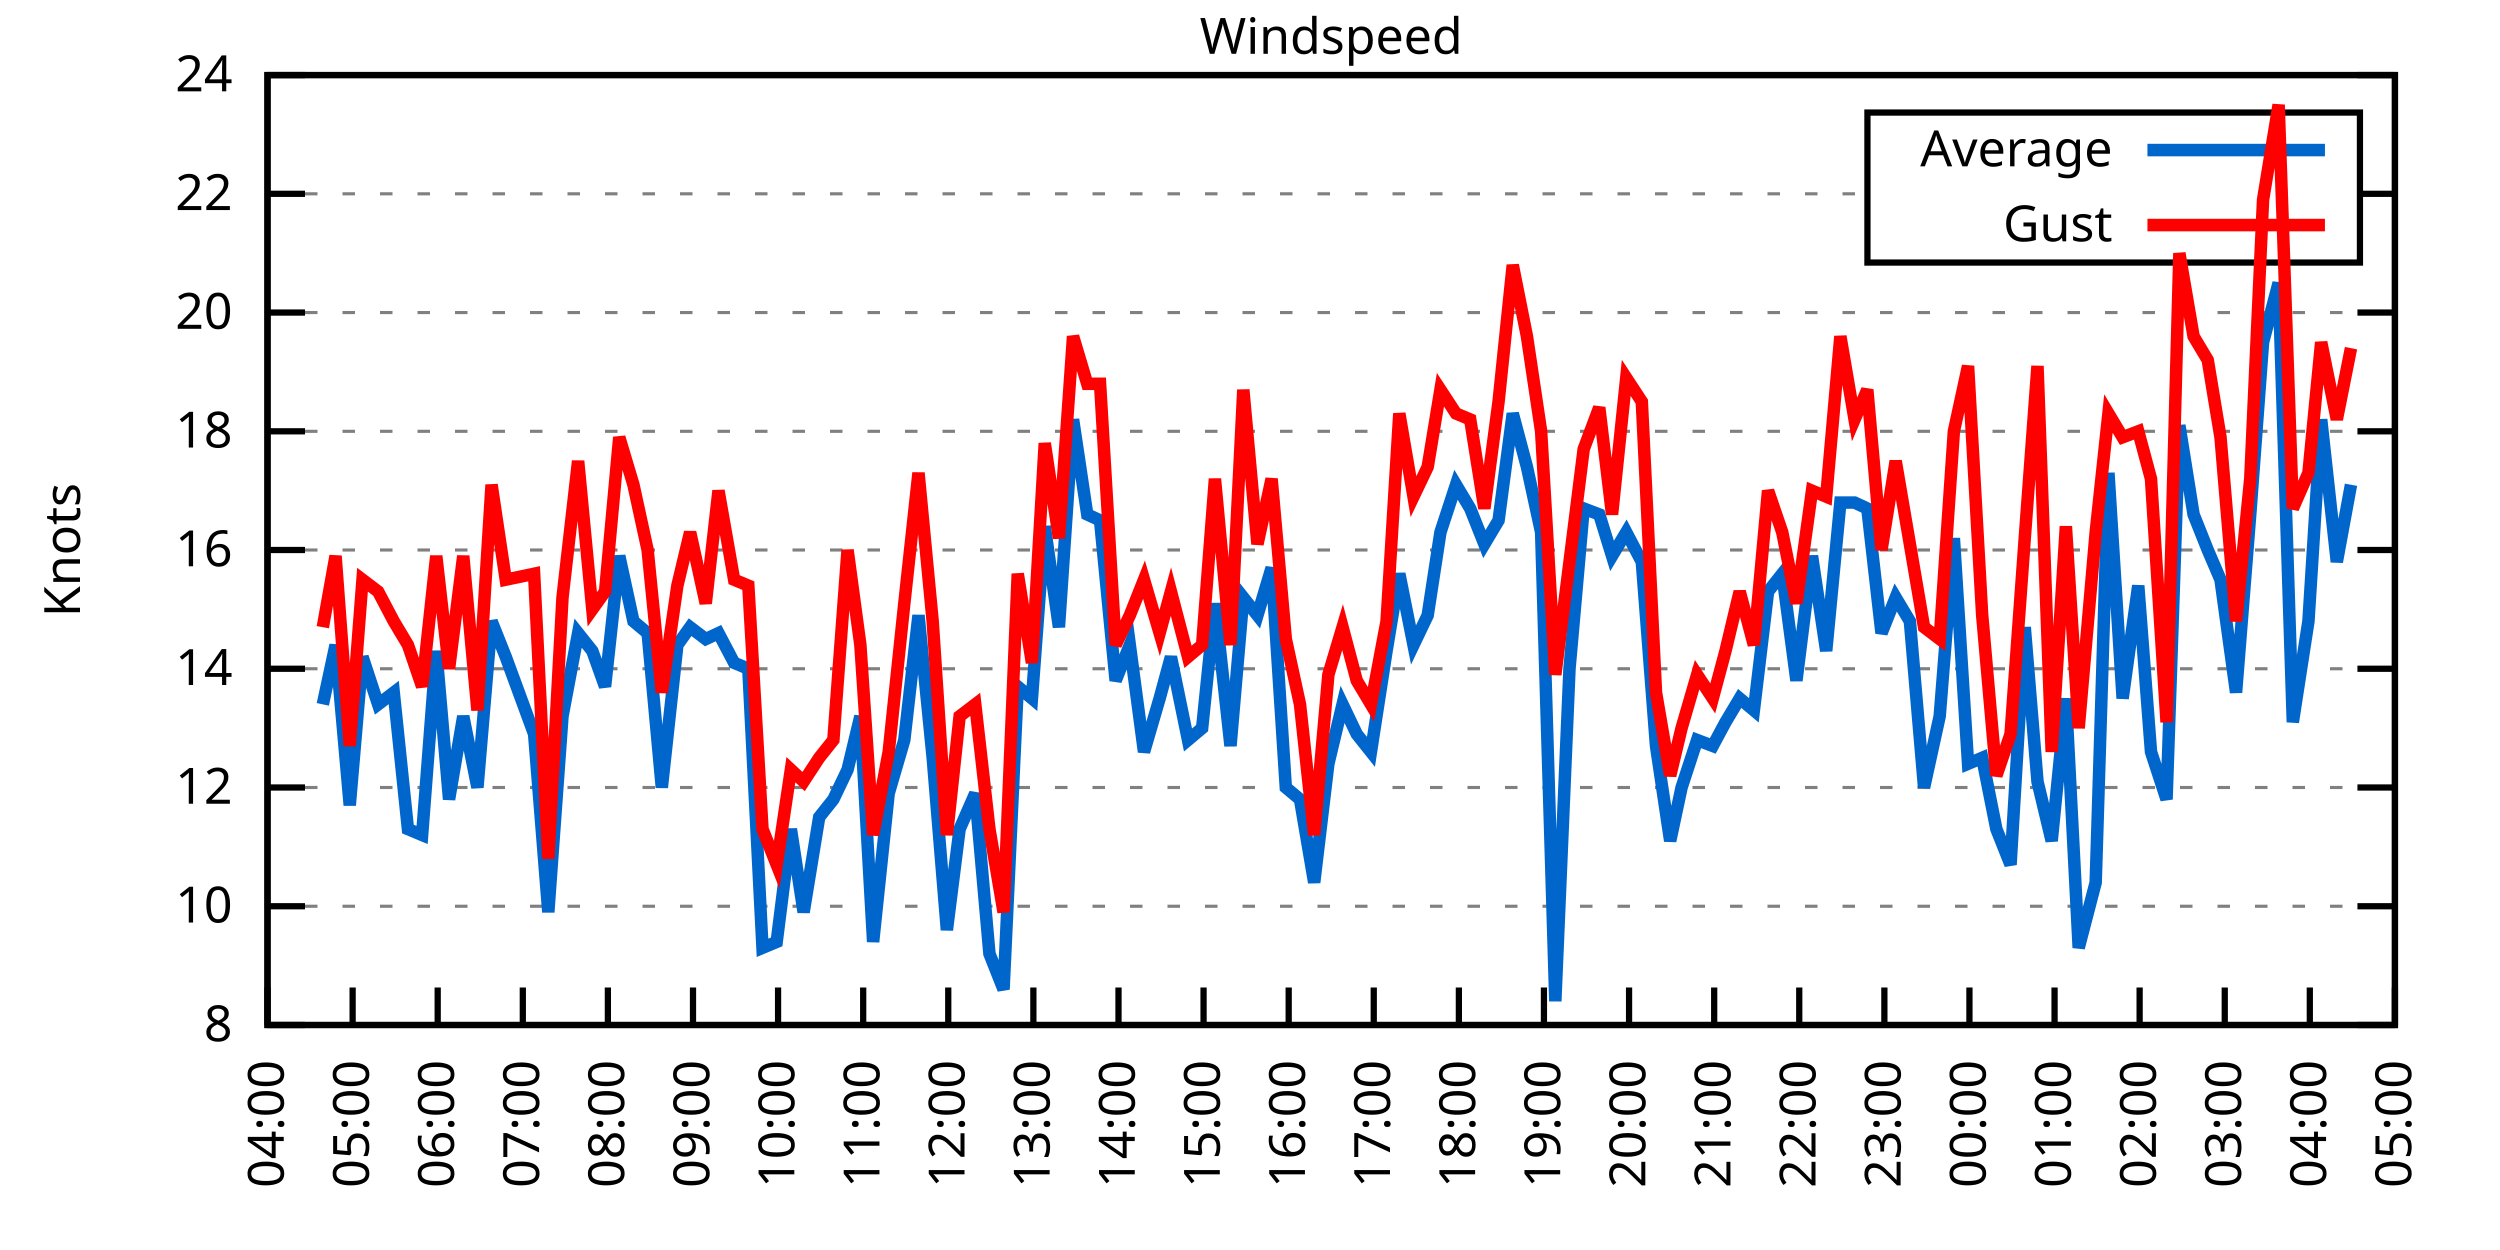
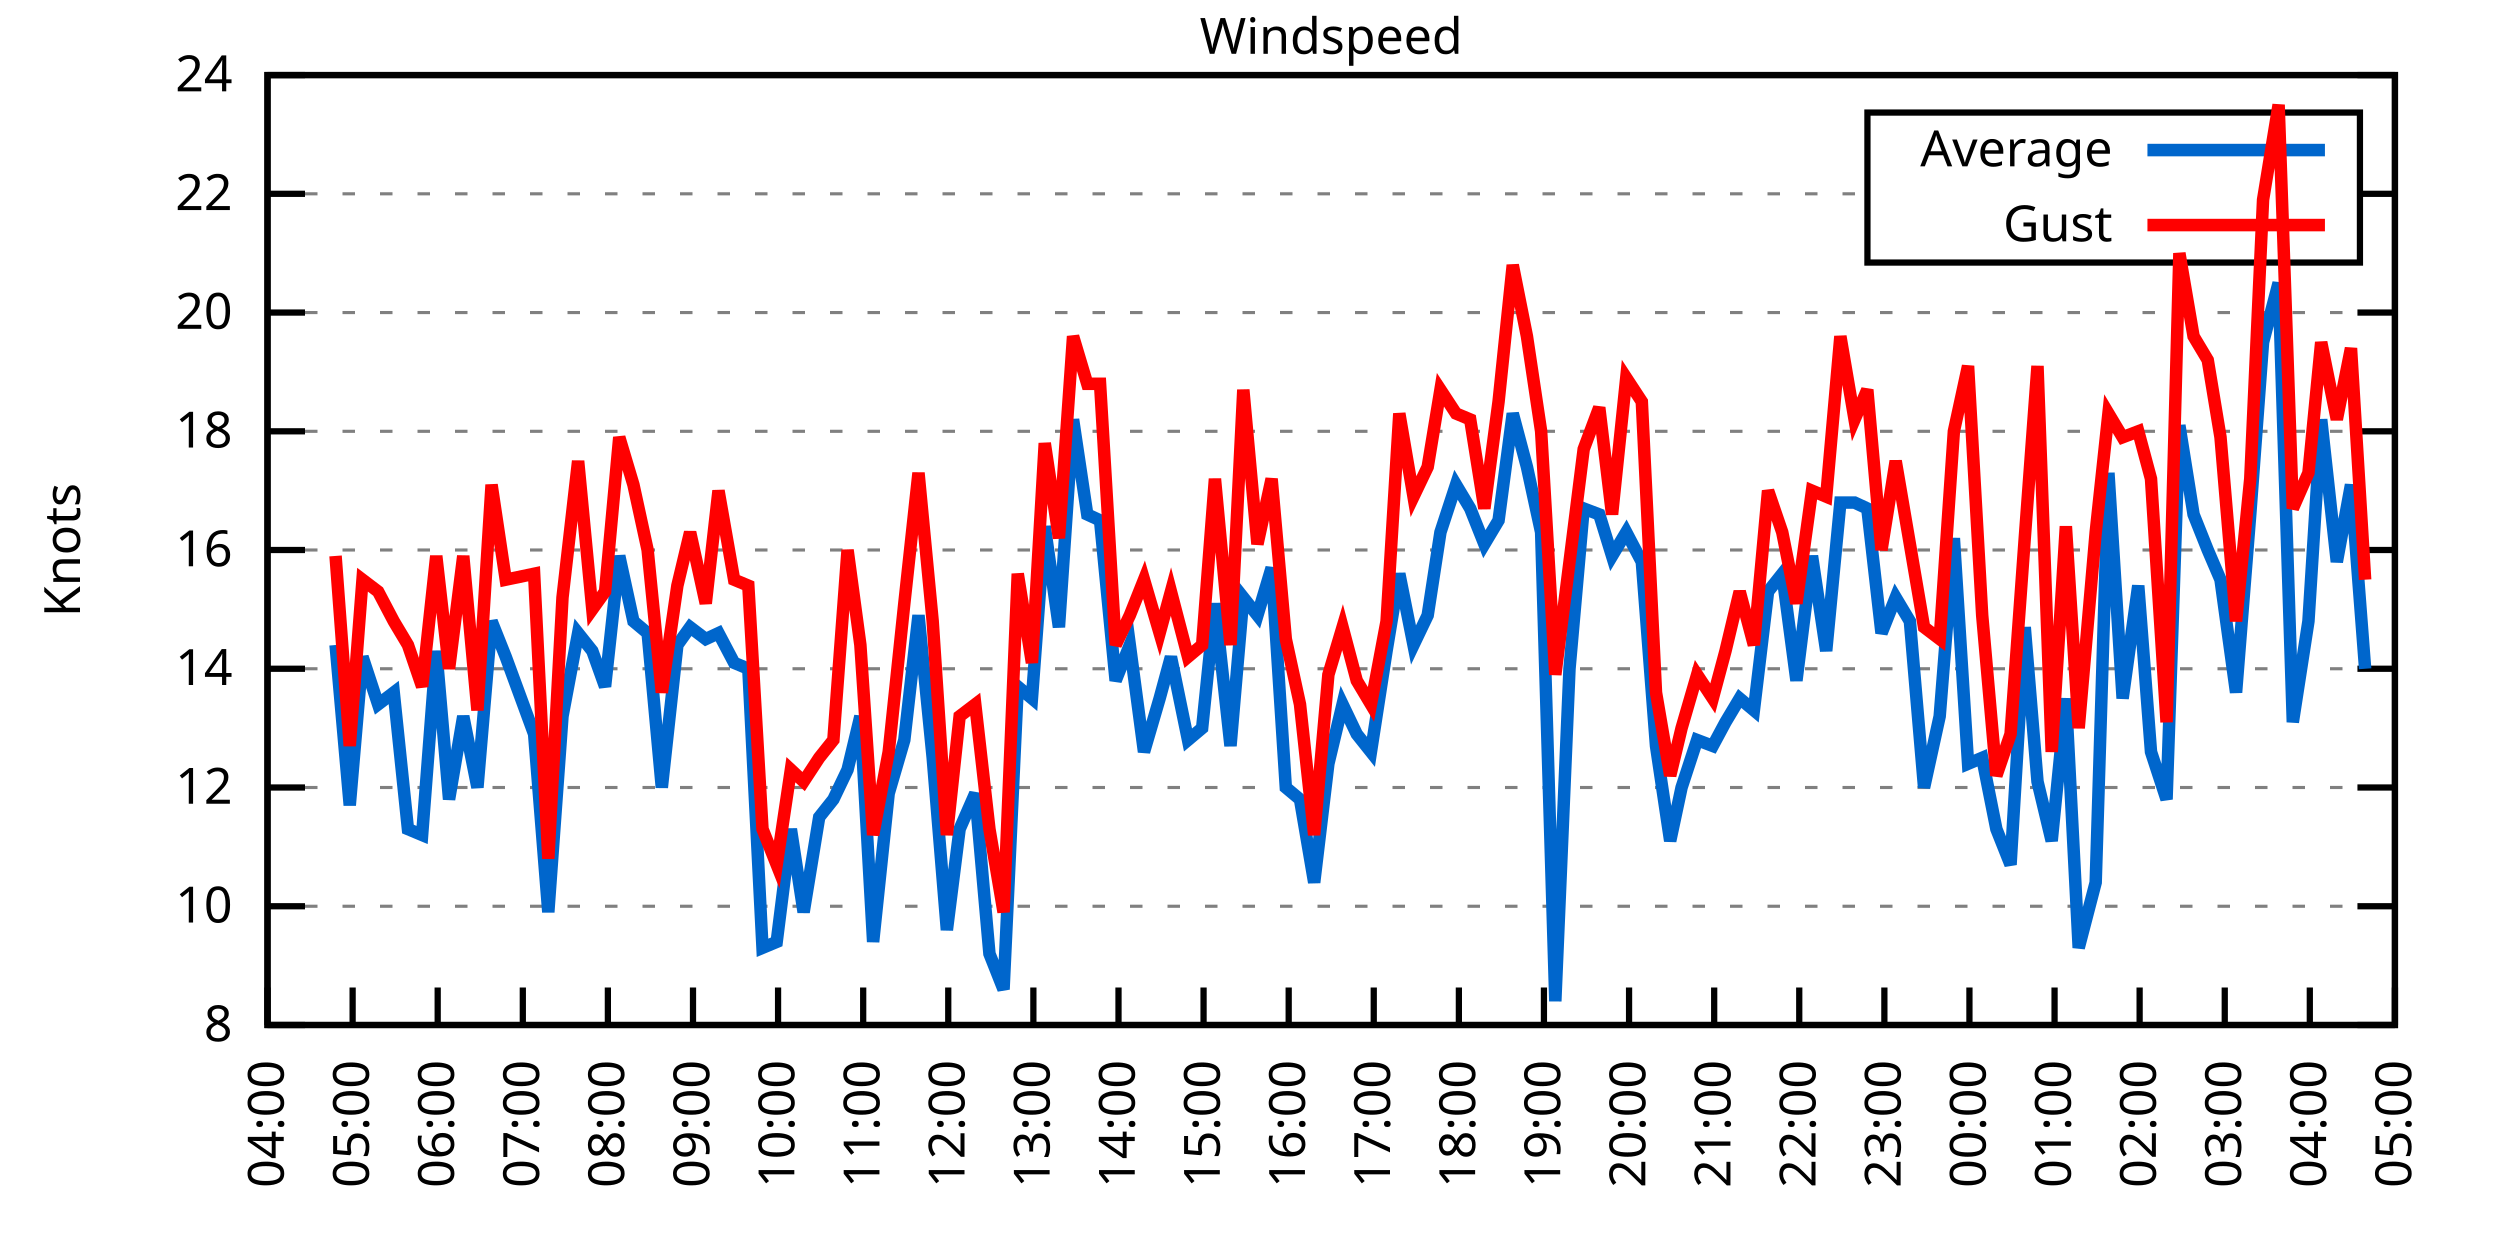
<svg xmlns="http://www.w3.org/2000/svg" xmlns:xlink="http://www.w3.org/1999/xlink" width="400" height="200" viewBox="0 0 400 200">
  <g id="gnuplot_canvas">
    <rect x="0" y="0" width="400" height="200" fill="none" />
    <defs>
      <circle id="gpDot" r="0.5" stroke-width="0.5" stroke="currentColor" />
      <path id="gpPt0" stroke-width="0.333" stroke="currentColor" d="M-1,0 h2 M0,-1 v2" />
      <path id="gpPt1" stroke-width="0.333" stroke="currentColor" d="M-1,-1 L1,1 M1,-1 L-1,1" />
      <path id="gpPt2" stroke-width="0.333" stroke="currentColor" d="M-1,0 L1,0 M0,-1 L0,1 M-1,-1 L1,1 M-1,1 L1,-1" />
      <rect id="gpPt3" stroke-width="0.333" stroke="currentColor" x="-1" y="-1" width="2" height="2" />
      <rect id="gpPt4" stroke-width="0.333" stroke="currentColor" fill="currentColor" x="-1" y="-1" width="2" height="2" />
      <circle id="gpPt5" stroke-width="0.333" stroke="currentColor" cx="0" cy="0" r="1" />
      <use xlink:href="#gpPt5" id="gpPt6" fill="currentColor" stroke="none" />
      <path id="gpPt7" stroke-width="0.333" stroke="currentColor" d="M0,-1.33 L-1.33,0.67 L1.33,0.67 z" />
      <use xlink:href="#gpPt7" id="gpPt8" fill="currentColor" stroke="none" />
      <use xlink:href="#gpPt7" id="gpPt9" stroke="currentColor" transform="rotate(180)" />
      <use xlink:href="#gpPt9" id="gpPt10" fill="currentColor" stroke="none" />
      <use xlink:href="#gpPt3" id="gpPt11" stroke="currentColor" transform="rotate(45)" />
      <use xlink:href="#gpPt11" id="gpPt12" fill="currentColor" stroke="none" />
      <path id="gpPt13" stroke-width="0.333" stroke="currentColor" d="M0,1.330 L1.265,0.411 L0.782,-1.067 L-0.782,-1.076 L-1.265,0.411 z" />
      <use xlink:href="#gpPt13" id="gpPt14" fill="currentColor" stroke="none" />
      <filter id="textbox" filterUnits="objectBoundingBox" x="0" y="0" height="1" width="1">
        <feFlood flood-color="white" flood-opacity="1" result="bgnd" />
        <feComposite in="SourceGraphic" in2="bgnd" operator="atop" />
      </filter>
      <filter id="greybox" filterUnits="objectBoundingBox" x="0" y="0" height="1" width="1">
        <feFlood flood-color="lightgrey" flood-opacity="1" result="grey" />
        <feComposite in="SourceGraphic" in2="grey" operator="atop" />
      </filter>
    </defs>
    <g fill="none" color="white" stroke="currentColor" stroke-width="1.00" stroke-linecap="butt" stroke-linejoin="miter">
</g>
    <g fill="none" color="black" stroke="currentColor" stroke-width="1.00" stroke-linecap="butt" stroke-linejoin="miter">
      <g stroke="none" shape-rendering="crispEdges">
        <polygon fill="rgb(255, 255, 255)" points="42.80,164.00 383.18,164.00 383.18,12.02 42.80,12.02 " />
      </g>
    </g>
    <g fill="none" color="black" stroke="currentColor" stroke-width="1.00" stroke-linecap="butt" stroke-linejoin="miter">
</g>
    <g fill="none" color="black" stroke="black" stroke-width="0.50" stroke-linecap="butt" stroke-linejoin="miter">
</g>
    <g fill="none" color="gray" stroke="currentColor" stroke-width="0.50" stroke-linecap="butt" stroke-linejoin="miter">
      <path stroke="gray" stroke-dasharray="2,4" class="gridline" d="M42.80,164.00 L383.19,164.00  " />
    </g>
    <g fill="none" color="gray" stroke="gray" stroke-width="1.00" stroke-linecap="butt" stroke-linejoin="miter">
</g>
    <g fill="none" color="black" stroke="currentColor" stroke-width="1.00" stroke-linecap="butt" stroke-linejoin="miter">
      <path stroke="black" d="M42.80,164.00 L48.80,164.00 M383.19,164.00 L377.19,164.00  " />
      <g transform="translate(37.20,166.60)" stroke="none" fill="black" font-family="Sans" font-size="8.00" text-anchor="end">
        <text>
          <tspan font-family="Sans"> 8</tspan>
        </text>
      </g>
    </g>
    <g fill="none" color="black" stroke="currentColor" stroke-width="1.00" stroke-linecap="butt" stroke-linejoin="miter">
</g>
    <g fill="none" color="black" stroke="black" stroke-width="0.50" stroke-linecap="butt" stroke-linejoin="miter">
</g>
    <g fill="none" color="gray" stroke="currentColor" stroke-width="0.50" stroke-linecap="butt" stroke-linejoin="miter">
      <path stroke="gray" stroke-dasharray="2,4" class="gridline" d="M42.80,145.00 L383.19,145.00  " />
    </g>
    <g fill="none" color="gray" stroke="gray" stroke-width="1.00" stroke-linecap="butt" stroke-linejoin="miter">
</g>
    <g fill="none" color="black" stroke="currentColor" stroke-width="1.00" stroke-linecap="butt" stroke-linejoin="miter">
      <path stroke="black" d="M42.80,145.00 L48.80,145.00 M383.19,145.00 L377.19,145.00  " />
      <g transform="translate(37.20,147.60)" stroke="none" fill="black" font-family="Sans" font-size="8.00" text-anchor="end">
        <text>
          <tspan font-family="Sans"> 10</tspan>
        </text>
      </g>
    </g>
    <g fill="none" color="black" stroke="currentColor" stroke-width="1.00" stroke-linecap="butt" stroke-linejoin="miter">
</g>
    <g fill="none" color="black" stroke="black" stroke-width="0.50" stroke-linecap="butt" stroke-linejoin="miter">
</g>
    <g fill="none" color="gray" stroke="currentColor" stroke-width="0.50" stroke-linecap="butt" stroke-linejoin="miter">
      <path stroke="gray" stroke-dasharray="2,4" class="gridline" d="M42.80,126.00 L383.19,126.00  " />
    </g>
    <g fill="none" color="gray" stroke="gray" stroke-width="1.00" stroke-linecap="butt" stroke-linejoin="miter">
</g>
    <g fill="none" color="black" stroke="currentColor" stroke-width="1.00" stroke-linecap="butt" stroke-linejoin="miter">
      <path stroke="black" d="M42.80,126.00 L48.80,126.00 M383.19,126.00 L377.19,126.00  " />
      <g transform="translate(37.20,128.60)" stroke="none" fill="black" font-family="Sans" font-size="8.00" text-anchor="end">
        <text>
          <tspan font-family="Sans"> 12</tspan>
        </text>
      </g>
    </g>
    <g fill="none" color="black" stroke="currentColor" stroke-width="1.00" stroke-linecap="butt" stroke-linejoin="miter">
</g>
    <g fill="none" color="black" stroke="black" stroke-width="0.50" stroke-linecap="butt" stroke-linejoin="miter">
</g>
    <g fill="none" color="gray" stroke="currentColor" stroke-width="0.50" stroke-linecap="butt" stroke-linejoin="miter">
      <path stroke="gray" stroke-dasharray="2,4" class="gridline" d="M42.80,107.00 L383.19,107.00  " />
    </g>
    <g fill="none" color="gray" stroke="gray" stroke-width="1.00" stroke-linecap="butt" stroke-linejoin="miter">
</g>
    <g fill="none" color="black" stroke="currentColor" stroke-width="1.00" stroke-linecap="butt" stroke-linejoin="miter">
      <path stroke="black" d="M42.80,107.00 L48.80,107.00 M383.19,107.00 L377.19,107.00  " />
      <g transform="translate(37.20,109.60)" stroke="none" fill="black" font-family="Sans" font-size="8.00" text-anchor="end">
        <text>
          <tspan font-family="Sans"> 14</tspan>
        </text>
      </g>
    </g>
    <g fill="none" color="black" stroke="currentColor" stroke-width="1.00" stroke-linecap="butt" stroke-linejoin="miter">
</g>
    <g fill="none" color="black" stroke="black" stroke-width="0.50" stroke-linecap="butt" stroke-linejoin="miter">
</g>
    <g fill="none" color="gray" stroke="currentColor" stroke-width="0.50" stroke-linecap="butt" stroke-linejoin="miter">
      <path stroke="gray" stroke-dasharray="2,4" class="gridline" d="M42.80,88.00 L383.19,88.00  " />
    </g>
    <g fill="none" color="gray" stroke="gray" stroke-width="1.00" stroke-linecap="butt" stroke-linejoin="miter">
</g>
    <g fill="none" color="black" stroke="currentColor" stroke-width="1.00" stroke-linecap="butt" stroke-linejoin="miter">
      <path stroke="black" d="M42.80,88.00 L48.80,88.00 M383.19,88.00 L377.19,88.00  " />
      <g transform="translate(37.20,90.60)" stroke="none" fill="black" font-family="Sans" font-size="8.00" text-anchor="end">
        <text>
          <tspan font-family="Sans"> 16</tspan>
        </text>
      </g>
    </g>
    <g fill="none" color="black" stroke="currentColor" stroke-width="1.00" stroke-linecap="butt" stroke-linejoin="miter">
</g>
    <g fill="none" color="black" stroke="black" stroke-width="0.50" stroke-linecap="butt" stroke-linejoin="miter">
</g>
    <g fill="none" color="gray" stroke="currentColor" stroke-width="0.50" stroke-linecap="butt" stroke-linejoin="miter">
      <path stroke="gray" stroke-dasharray="2,4" class="gridline" d="M42.80,69.01 L383.19,69.01  " />
    </g>
    <g fill="none" color="gray" stroke="gray" stroke-width="1.00" stroke-linecap="butt" stroke-linejoin="miter">
</g>
    <g fill="none" color="black" stroke="currentColor" stroke-width="1.00" stroke-linecap="butt" stroke-linejoin="miter">
      <path stroke="black" d="M42.80,69.01 L48.80,69.01 M383.19,69.01 L377.19,69.01  " />
      <g transform="translate(37.20,71.61)" stroke="none" fill="black" font-family="Sans" font-size="8.00" text-anchor="end">
        <text>
          <tspan font-family="Sans"> 18</tspan>
        </text>
      </g>
    </g>
    <g fill="none" color="black" stroke="currentColor" stroke-width="1.00" stroke-linecap="butt" stroke-linejoin="miter">
</g>
    <g fill="none" color="black" stroke="black" stroke-width="0.50" stroke-linecap="butt" stroke-linejoin="miter">
</g>
    <g fill="none" color="gray" stroke="currentColor" stroke-width="0.50" stroke-linecap="butt" stroke-linejoin="miter">
      <path stroke="gray" stroke-dasharray="2,4" class="gridline" d="M42.80,50.01 L383.19,50.01  " />
    </g>
    <g fill="none" color="gray" stroke="gray" stroke-width="1.00" stroke-linecap="butt" stroke-linejoin="miter">
</g>
    <g fill="none" color="black" stroke="currentColor" stroke-width="1.00" stroke-linecap="butt" stroke-linejoin="miter">
      <path stroke="black" d="M42.80,50.01 L48.80,50.01 M383.19,50.01 L377.19,50.01  " />
      <g transform="translate(37.20,52.61)" stroke="none" fill="black" font-family="Sans" font-size="8.00" text-anchor="end">
        <text>
          <tspan font-family="Sans"> 20</tspan>
        </text>
      </g>
    </g>
    <g fill="none" color="black" stroke="currentColor" stroke-width="1.00" stroke-linecap="butt" stroke-linejoin="miter">
</g>
    <g fill="none" color="black" stroke="black" stroke-width="0.50" stroke-linecap="butt" stroke-linejoin="miter">
</g>
    <g fill="none" color="gray" stroke="currentColor" stroke-width="0.50" stroke-linecap="butt" stroke-linejoin="miter">
      <path stroke="gray" stroke-dasharray="2,4" class="gridline" d="M42.80,31.01 L298.79,31.01 M377.59,31.01 L383.19,31.01  " />
    </g>
    <g fill="none" color="gray" stroke="gray" stroke-width="1.00" stroke-linecap="butt" stroke-linejoin="miter">
</g>
    <g fill="none" color="black" stroke="currentColor" stroke-width="1.00" stroke-linecap="butt" stroke-linejoin="miter">
      <path stroke="black" d="M42.80,31.01 L48.80,31.01 M383.19,31.01 L377.19,31.01  " />
      <g transform="translate(37.20,33.61)" stroke="none" fill="black" font-family="Sans" font-size="8.00" text-anchor="end">
        <text>
          <tspan font-family="Sans"> 22</tspan>
        </text>
      </g>
    </g>
    <g fill="none" color="black" stroke="currentColor" stroke-width="1.00" stroke-linecap="butt" stroke-linejoin="miter">
</g>
    <g fill="none" color="black" stroke="black" stroke-width="0.50" stroke-linecap="butt" stroke-linejoin="miter">
</g>
    <g fill="none" color="gray" stroke="currentColor" stroke-width="0.50" stroke-linecap="butt" stroke-linejoin="miter">
      <path stroke="gray" stroke-dasharray="2,4" class="gridline" d="M42.80,12.01 L383.19,12.01  " />
    </g>
    <g fill="none" color="gray" stroke="gray" stroke-width="1.00" stroke-linecap="butt" stroke-linejoin="miter">
</g>
    <g fill="none" color="black" stroke="currentColor" stroke-width="1.00" stroke-linecap="butt" stroke-linejoin="miter">
      <path stroke="black" d="M42.80,12.01 L48.80,12.01 M383.19,12.01 L377.19,12.01  " />
      <g transform="translate(37.20,14.61)" stroke="none" fill="black" font-family="Sans" font-size="8.00" text-anchor="end">
        <text>
          <tspan font-family="Sans"> 24</tspan>
        </text>
      </g>
    </g>
    <g fill="none" color="black" stroke="currentColor" stroke-width="1.00" stroke-linecap="butt" stroke-linejoin="miter">
      <path stroke="black" d="M42.80,164.00 L42.80,158.00  " />
      <g transform="translate(45.40,169.60) rotate(270.00)" stroke="none" fill="black" font-family="Sans" font-size="8.00" text-anchor="end">
        <text>
          <tspan font-family="Sans">04:00</tspan>
        </text>
      </g>
    </g>
    <g fill="none" color="black" stroke="currentColor" stroke-width="1.00" stroke-linecap="butt" stroke-linejoin="miter">
      <path stroke="black" d="M56.42,164.00 L56.42,158.00  " />
      <g transform="translate(59.02,169.60) rotate(270.00)" stroke="none" fill="black" font-family="Sans" font-size="8.00" text-anchor="end">
        <text>
          <tspan font-family="Sans">05:00</tspan>
        </text>
      </g>
    </g>
    <g fill="none" color="black" stroke="currentColor" stroke-width="1.00" stroke-linecap="butt" stroke-linejoin="miter">
      <path stroke="black" d="M70.03,164.00 L70.03,158.00  " />
      <g transform="translate(72.63,169.60) rotate(270.00)" stroke="none" fill="black" font-family="Sans" font-size="8.00" text-anchor="end">
        <text>
          <tspan font-family="Sans">06:00</tspan>
        </text>
      </g>
    </g>
    <g fill="none" color="black" stroke="currentColor" stroke-width="1.00" stroke-linecap="butt" stroke-linejoin="miter">
      <path stroke="black" d="M83.65,164.00 L83.65,158.00  " />
      <g transform="translate(86.25,169.60) rotate(270.00)" stroke="none" fill="black" font-family="Sans" font-size="8.00" text-anchor="end">
        <text>
          <tspan font-family="Sans">07:00</tspan>
        </text>
      </g>
    </g>
    <g fill="none" color="black" stroke="currentColor" stroke-width="1.00" stroke-linecap="butt" stroke-linejoin="miter">
      <path stroke="black" d="M97.26,164.00 L97.26,158.00  " />
      <g transform="translate(99.86,169.60) rotate(270.00)" stroke="none" fill="black" font-family="Sans" font-size="8.00" text-anchor="end">
        <text>
          <tspan font-family="Sans">08:00</tspan>
        </text>
      </g>
    </g>
    <g fill="none" color="black" stroke="currentColor" stroke-width="1.00" stroke-linecap="butt" stroke-linejoin="miter">
      <path stroke="black" d="M110.88,164.00 L110.88,158.00  " />
      <g transform="translate(113.48,169.60) rotate(270.00)" stroke="none" fill="black" font-family="Sans" font-size="8.00" text-anchor="end">
        <text>
          <tspan font-family="Sans">09:00</tspan>
        </text>
      </g>
    </g>
    <g fill="none" color="black" stroke="currentColor" stroke-width="1.00" stroke-linecap="butt" stroke-linejoin="miter">
      <path stroke="black" d="M124.49,164.00 L124.49,158.00  " />
      <g transform="translate(127.09,169.60) rotate(270.00)" stroke="none" fill="black" font-family="Sans" font-size="8.00" text-anchor="end">
        <text>
          <tspan font-family="Sans">10:00</tspan>
        </text>
      </g>
    </g>
    <g fill="none" color="black" stroke="currentColor" stroke-width="1.00" stroke-linecap="butt" stroke-linejoin="miter">
      <path stroke="black" d="M138.11,164.00 L138.11,158.00  " />
      <g transform="translate(140.71,169.60) rotate(270.00)" stroke="none" fill="black" font-family="Sans" font-size="8.00" text-anchor="end">
        <text>
          <tspan font-family="Sans">11:00</tspan>
        </text>
      </g>
    </g>
    <g fill="none" color="black" stroke="currentColor" stroke-width="1.00" stroke-linecap="butt" stroke-linejoin="miter">
      <path stroke="black" d="M151.72,164.00 L151.72,158.00  " />
      <g transform="translate(154.32,169.60) rotate(270.00)" stroke="none" fill="black" font-family="Sans" font-size="8.00" text-anchor="end">
        <text>
          <tspan font-family="Sans">12:00</tspan>
        </text>
      </g>
    </g>
    <g fill="none" color="black" stroke="currentColor" stroke-width="1.00" stroke-linecap="butt" stroke-linejoin="miter">
      <path stroke="black" d="M165.34,164.00 L165.34,158.00  " />
      <g transform="translate(167.94,169.60) rotate(270.00)" stroke="none" fill="black" font-family="Sans" font-size="8.00" text-anchor="end">
        <text>
          <tspan font-family="Sans">13:00</tspan>
        </text>
      </g>
    </g>
    <g fill="none" color="black" stroke="currentColor" stroke-width="1.00" stroke-linecap="butt" stroke-linejoin="miter">
      <path stroke="black" d="M178.96,164.00 L178.96,158.00  " />
      <g transform="translate(181.56,169.60) rotate(270.00)" stroke="none" fill="black" font-family="Sans" font-size="8.00" text-anchor="end">
        <text>
          <tspan font-family="Sans">14:00</tspan>
        </text>
      </g>
    </g>
    <g fill="none" color="black" stroke="currentColor" stroke-width="1.00" stroke-linecap="butt" stroke-linejoin="miter">
      <path stroke="black" d="M192.57,164.00 L192.57,158.00  " />
      <g transform="translate(195.17,169.60) rotate(270.00)" stroke="none" fill="black" font-family="Sans" font-size="8.00" text-anchor="end">
        <text>
          <tspan font-family="Sans">15:00</tspan>
        </text>
      </g>
    </g>
    <g fill="none" color="black" stroke="currentColor" stroke-width="1.00" stroke-linecap="butt" stroke-linejoin="miter">
      <path stroke="black" d="M206.19,164.00 L206.19,158.00  " />
      <g transform="translate(208.79,169.60) rotate(270.00)" stroke="none" fill="black" font-family="Sans" font-size="8.00" text-anchor="end">
        <text>
          <tspan font-family="Sans">16:00</tspan>
        </text>
      </g>
    </g>
    <g fill="none" color="black" stroke="currentColor" stroke-width="1.00" stroke-linecap="butt" stroke-linejoin="miter">
      <path stroke="black" d="M219.80,164.00 L219.80,158.00  " />
      <g transform="translate(222.40,169.60) rotate(270.00)" stroke="none" fill="black" font-family="Sans" font-size="8.00" text-anchor="end">
        <text>
          <tspan font-family="Sans">17:00</tspan>
        </text>
      </g>
    </g>
    <g fill="none" color="black" stroke="currentColor" stroke-width="1.00" stroke-linecap="butt" stroke-linejoin="miter">
      <path stroke="black" d="M233.42,164.00 L233.42,158.00  " />
      <g transform="translate(236.02,169.60) rotate(270.00)" stroke="none" fill="black" font-family="Sans" font-size="8.00" text-anchor="end">
        <text>
          <tspan font-family="Sans">18:00</tspan>
        </text>
      </g>
    </g>
    <g fill="none" color="black" stroke="currentColor" stroke-width="1.00" stroke-linecap="butt" stroke-linejoin="miter">
      <path stroke="black" d="M247.03,164.00 L247.03,158.00  " />
      <g transform="translate(249.63,169.60) rotate(270.00)" stroke="none" fill="black" font-family="Sans" font-size="8.00" text-anchor="end">
        <text>
          <tspan font-family="Sans">19:00</tspan>
        </text>
      </g>
    </g>
    <g fill="none" color="black" stroke="currentColor" stroke-width="1.00" stroke-linecap="butt" stroke-linejoin="miter">
      <path stroke="black" d="M260.65,164.00 L260.65,158.00  " />
      <g transform="translate(263.25,169.60) rotate(270.00)" stroke="none" fill="black" font-family="Sans" font-size="8.00" text-anchor="end">
        <text>
          <tspan font-family="Sans">20:00</tspan>
        </text>
      </g>
    </g>
    <g fill="none" color="black" stroke="currentColor" stroke-width="1.00" stroke-linecap="butt" stroke-linejoin="miter">
      <path stroke="black" d="M274.27,164.00 L274.27,158.00  " />
      <g transform="translate(276.87,169.60) rotate(270.00)" stroke="none" fill="black" font-family="Sans" font-size="8.00" text-anchor="end">
        <text>
          <tspan font-family="Sans">21:00</tspan>
        </text>
      </g>
    </g>
    <g fill="none" color="black" stroke="currentColor" stroke-width="1.00" stroke-linecap="butt" stroke-linejoin="miter">
      <path stroke="black" d="M287.88,164.00 L287.88,158.00  " />
      <g transform="translate(290.48,169.60) rotate(270.00)" stroke="none" fill="black" font-family="Sans" font-size="8.00" text-anchor="end">
        <text>
          <tspan font-family="Sans">22:00</tspan>
        </text>
      </g>
    </g>
    <g fill="none" color="black" stroke="currentColor" stroke-width="1.00" stroke-linecap="butt" stroke-linejoin="miter">
      <path stroke="black" d="M301.50,164.00 L301.50,158.00  " />
      <g transform="translate(304.10,169.60) rotate(270.00)" stroke="none" fill="black" font-family="Sans" font-size="8.00" text-anchor="end">
        <text>
          <tspan font-family="Sans">23:00</tspan>
        </text>
      </g>
    </g>
    <g fill="none" color="black" stroke="currentColor" stroke-width="1.00" stroke-linecap="butt" stroke-linejoin="miter">
      <path stroke="black" d="M315.11,164.00 L315.11,158.00  " />
      <g transform="translate(317.71,169.60) rotate(270.00)" stroke="none" fill="black" font-family="Sans" font-size="8.00" text-anchor="end">
        <text>
          <tspan font-family="Sans">00:00</tspan>
        </text>
      </g>
    </g>
    <g fill="none" color="black" stroke="currentColor" stroke-width="1.00" stroke-linecap="butt" stroke-linejoin="miter">
      <path stroke="black" d="M328.73,164.00 L328.73,158.00  " />
      <g transform="translate(331.33,169.60) rotate(270.00)" stroke="none" fill="black" font-family="Sans" font-size="8.00" text-anchor="end">
        <text>
          <tspan font-family="Sans">01:00</tspan>
        </text>
      </g>
    </g>
    <g fill="none" color="black" stroke="currentColor" stroke-width="1.00" stroke-linecap="butt" stroke-linejoin="miter">
      <path stroke="black" d="M342.34,164.00 L342.34,158.00  " />
      <g transform="translate(344.94,169.60) rotate(270.00)" stroke="none" fill="black" font-family="Sans" font-size="8.00" text-anchor="end">
        <text>
          <tspan font-family="Sans">02:00</tspan>
        </text>
      </g>
    </g>
    <g fill="none" color="black" stroke="currentColor" stroke-width="1.00" stroke-linecap="butt" stroke-linejoin="miter">
      <path stroke="black" d="M355.96,164.00 L355.96,158.00  " />
      <g transform="translate(358.56,169.60) rotate(270.00)" stroke="none" fill="black" font-family="Sans" font-size="8.00" text-anchor="end">
        <text>
          <tspan font-family="Sans">03:00</tspan>
        </text>
      </g>
    </g>
    <g fill="none" color="black" stroke="currentColor" stroke-width="1.00" stroke-linecap="butt" stroke-linejoin="miter">
      <path stroke="black" d="M369.57,164.00 L369.57,158.00  " />
      <g transform="translate(372.17,169.60) rotate(270.00)" stroke="none" fill="black" font-family="Sans" font-size="8.00" text-anchor="end">
        <text>
          <tspan font-family="Sans">04:00</tspan>
        </text>
      </g>
    </g>
    <g fill="none" color="black" stroke="currentColor" stroke-width="1.00" stroke-linecap="butt" stroke-linejoin="miter">
      <path stroke="black" d="M383.19,164.00 L383.19,158.00  " />
      <g transform="translate(385.79,169.60) rotate(270.00)" stroke="none" fill="black" font-family="Sans" font-size="8.00" text-anchor="end">
        <text>
          <tspan font-family="Sans">05:00</tspan>
        </text>
      </g>
    </g>
    <g fill="none" color="black" stroke="currentColor" stroke-width="1.00" stroke-linecap="butt" stroke-linejoin="miter">
</g>
    <g fill="none" color="black" stroke="currentColor" stroke-width="1.00" stroke-linecap="butt" stroke-linejoin="miter">
      <path stroke="black" d="M42.80,12.01 L42.80,164.00 L383.19,164.00 L383.19,12.01 L42.80,12.01 Z  " />
    </g>
    <g fill="none" color="black" stroke="currentColor" stroke-width="1.00" stroke-linecap="butt" stroke-linejoin="miter">
</g>
    <g fill="none" color="black" stroke="currentColor" stroke-width="1.00" stroke-linecap="butt" stroke-linejoin="miter">
      <path stroke="black" d="M298.79,42.01 L298.79,18.01 L377.59,18.01 L377.59,42.01 L298.79,42.01 Z  " />
    </g>
    <g id="Windspeed_plot_1">
      <g fill="none" color="white" stroke="black" stroke-width="2.00" stroke-linecap="butt" stroke-linejoin="miter">
</g>
      <g fill="none" color="black" stroke="currentColor" stroke-width="2.00" stroke-linecap="butt" stroke-linejoin="miter">
        <g transform="translate(337.99,26.61)" stroke="none" fill="black" font-family="Sans" font-size="8.00" text-anchor="end">
          <text>
            <tspan font-family="Sans">Average</tspan>
          </text>
        </g>
      </g>
      <g fill="none" color="black" stroke="currentColor" stroke-width="2.00" stroke-linecap="butt" stroke-linejoin="miter">
-         <path stroke="rgb(  0, 102, 204)" d="M343.59,24.01 L371.99,24.01 M51.65,112.70 L53.69,103.20 L55.96,128.85 L58.00,105.10 L60.50,112.70 L63.00,110.80   L65.27,132.65 L67.54,133.60 L69.80,104.15 L71.85,127.90 L74.12,114.60 L76.39,126.00 L78.65,99.40 L80.92,105.10   L85.46,117.45 L87.73,145.95 L90.00,114.60 L92.50,101.30 L94.77,104.15 L96.81,109.85 L99.08,88.95 L101.35,99.40   L103.62,101.30 L105.89,126.00 L108.38,103.20 L110.42,100.35 L112.92,102.25 L114.96,101.30 L117.46,106.05 L119.73,107.00   L122.00,151.65 L124.27,150.70 L126.54,132.65 L128.58,145.95 L131.07,130.75 L133.34,127.90 L135.61,123.15 L137.66,114.60   L139.70,150.70 L142.19,126.95 L144.69,118.40 L146.96,98.45 L149.23,121.25 L151.50,148.80 L153.54,132.65 L156.04,126.95   L158.31,152.60 L160.57,158.30 L162.84,109.85 L165.11,111.75 L167.16,84.21 L169.43,100.35 L171.69,67.11 L173.96,82.31   L176.01,83.26 L178.50,108.90 L180.77,103.20 L183.04,120.30 L185.54,111.75 L187.35,105.10 L190.08,118.40 L192.34,116.50   L194.39,96.55 L196.88,119.35 L198.93,95.60 L201.19,98.45 L203.46,90.85 L205.73,126.00 L208.00,127.90 L210.27,141.20   L212.54,122.20 L214.81,112.70 L217.08,117.45 L219.35,120.30 L221.85,104.15 L223.89,91.80 L226.16,103.20 L228.43,98.45   L230.47,85.16 L232.96,77.56 L235.23,81.36 L237.50,87.06 L239.77,83.26 L242.04,66.16 L244.31,74.71 L246.58,85.16   L248.85,160.20 L251.12,107.00 L253.39,81.36 L255.88,82.31 L257.93,88.95 L260.20,85.16 L262.69,89.90 L264.96,119.35   L267.23,134.55 L269.05,126.00 L271.54,118.40 L274.04,119.35 L276.08,115.55 L278.35,111.75 L280.62,113.65 L282.89,94.65   L285.16,91.80 L287.43,108.90 L289.92,88.95 L292.19,104.15 L294.46,80.41 L296.73,80.41 L298.77,81.36 L301.04,101.30   L303.31,95.60 L305.58,99.40 L307.85,126.00 L310.35,114.60 L312.62,86.11 L314.89,122.20 L317.15,121.25 L319.42,132.65   L321.69,138.35 L323.96,100.35 L326.00,125.05 L328.27,134.55 L330.54,111.75 L332.59,151.65 L335.31,141.20 L337.35,75.66   L339.62,111.75 L342.12,93.70 L344.16,120.30 L346.65,127.90 L348.70,68.06 L350.97,82.31 L353.24,88.00 L355.28,92.75   L357.77,110.80 L360.04,82.31 L362.09,54.76 L364.58,45.26 L366.85,115.55 L369.35,99.40 L371.39,67.11 L373.89,89.90   L376.16,77.56  " />
+         <path stroke="rgb(  0, 102, 204)" d="M343.59,24.01 L371.99,24.01 M53.69,103.20 L55.96,128.85 L58.00,105.10 L60.50,112.70 L63.00,110.80 L65.27,132.65   L67.54,133.60 L69.80,104.15 L71.85,127.90 L74.12,114.60 L76.39,126.00 L78.65,99.40 L80.92,105.10 L85.46,117.45   L87.73,145.95 L90.00,114.60 L92.50,101.30 L94.77,104.15 L96.81,109.85 L99.08,88.95 L101.35,99.40 L103.62,101.30   L105.89,126.00 L108.38,103.20 L110.42,100.35 L112.92,102.25 L114.96,101.30 L117.46,106.05 L119.73,107.00 L122.00,151.65   L124.27,150.70 L126.54,132.65 L128.58,145.95 L131.07,130.75 L133.34,127.90 L135.61,123.15 L137.66,114.60 L139.70,150.70   L142.19,126.95 L144.69,118.40 L146.96,98.45 L149.23,121.25 L151.50,148.80 L153.54,132.65 L156.04,126.95 L158.31,152.60   L160.57,158.30 L162.84,109.85 L165.11,111.75 L167.16,84.21 L169.43,100.35 L171.69,67.11 L173.96,82.31 L176.01,83.26   L178.50,108.90 L180.77,103.20 L183.04,120.30 L185.54,111.75 L187.35,105.10 L190.08,118.40 L192.34,116.50 L194.39,96.55   L196.88,119.35 L198.93,95.60 L201.19,98.45 L203.46,90.85 L205.73,126.00 L208.00,127.90 L210.27,141.20 L212.54,122.20   L214.81,112.70 L217.08,117.45 L219.35,120.30 L221.85,104.15 L223.89,91.80 L226.16,103.20 L228.43,98.45 L230.47,85.16   L232.96,77.56 L235.23,81.36 L237.50,87.06 L239.77,83.26 L242.04,66.16 L244.31,74.71 L246.58,85.16 L248.85,160.20   L251.12,107.00 L253.39,81.36 L255.88,82.31 L257.93,88.95 L260.20,85.16 L262.69,89.90 L264.96,119.35 L267.23,134.55   L269.05,126.00 L271.54,118.40 L274.04,119.35 L276.08,115.55 L278.35,111.75 L280.62,113.65 L282.89,94.65 L285.16,91.80   L287.43,108.90 L289.92,88.95 L292.19,104.15 L294.46,80.41 L296.73,80.41 L298.77,81.36 L301.04,101.30 L303.31,95.60   L305.58,99.40 L307.85,126.00 L310.35,114.60 L312.62,86.11 L314.89,122.20 L317.15,121.25 L319.42,132.65 L321.69,138.35   L323.96,100.35 L326.00,125.05 L328.27,134.55 L330.54,111.75 L332.59,151.65 L335.31,141.20 L337.35,75.66 L339.62,111.75   L342.12,93.70 L344.16,120.30 L346.65,127.90 L348.70,68.06 L350.97,82.31 L353.24,88.00 L355.28,92.75 L357.77,110.80   L360.04,82.31 L362.09,54.76 L364.58,45.26 L366.85,115.55 L369.35,99.40 L371.39,67.11 L373.89,89.90 L376.16,77.56   L378.42,107.00  " />
      </g>
    </g>
    <g id="Windspeed_plot_2">
      <g fill="none" color="black" stroke="currentColor" stroke-width="2.00" stroke-linecap="butt" stroke-linejoin="miter">
        <g transform="translate(337.99,38.61)" stroke="none" fill="black" font-family="Sans" font-size="8.00" text-anchor="end">
          <text>
            <tspan font-family="Sans">Gust</tspan>
          </text>
        </g>
      </g>
      <g fill="none" color="black" stroke="currentColor" stroke-width="2.00" stroke-linecap="butt" stroke-linejoin="miter">
-         <path stroke="rgb(255,   0,   0)" d="M343.59,36.01 L371.99,36.01 M51.65,100.35 L53.69,88.95 L55.96,119.35 L58.00,92.75 L60.50,94.65 L63.00,99.40   L65.27,103.20 L67.54,109.85 L69.80,88.95 L71.85,107.00 L74.12,88.95 L76.39,113.65 L78.65,77.56 L80.92,92.75   L85.46,91.80 L87.73,137.40 L90.00,95.60 L92.50,73.76 L94.77,97.50 L96.81,94.65 L99.08,69.96 L101.35,77.56   L103.62,88.00 L105.89,110.80 L108.38,93.70 L110.42,85.16 L112.92,96.55 L114.96,78.51 L117.46,92.75 L119.73,93.70   L122.00,132.65 L124.27,138.35 L126.54,123.15 L128.58,125.05 L131.07,121.25 L133.34,118.40 L135.61,88.00 L137.66,103.20   L139.70,133.60 L142.19,120.30 L144.69,96.55 L146.96,75.66 L149.23,99.40 L151.50,133.60 L153.54,114.60 L156.04,112.70   L158.31,132.65 L160.57,145.95 L162.84,91.80 L165.11,106.05 L167.16,70.91 L169.43,86.11 L171.69,53.81 L173.96,61.41   L176.01,61.41 L178.50,103.20 L180.77,98.45 L183.04,92.75 L185.54,101.30 L187.35,94.65 L190.08,105.10 L192.34,103.20   L194.39,76.61 L196.88,103.20 L198.93,62.36 L201.19,87.06 L203.46,76.61 L205.73,102.25 L208.00,112.70 L210.27,133.60   L212.54,107.95 L214.81,100.35 L217.08,108.90 L219.35,112.70 L221.85,99.40 L223.89,66.16 L226.16,79.46 L228.43,74.71   L230.47,62.36 L232.96,66.16 L235.23,67.11 L237.50,81.36 L239.77,64.26 L242.04,42.41 L244.31,53.81 L246.58,69.01   L248.85,107.95 L251.12,89.90 L253.39,71.86 L255.88,65.21 L257.93,82.31 L260.20,60.46 L262.69,64.26 L264.96,110.80   L267.23,124.10 L269.05,116.50 L271.54,107.95 L274.04,111.75 L276.08,104.15 L278.35,94.65 L280.62,103.20 L282.89,78.51   L285.16,85.16 L287.43,96.55 L289.92,78.51 L292.19,79.46 L294.46,53.81 L296.73,67.11 L298.77,62.36 L301.04,88.00   L303.31,73.76 L305.58,87.06 L307.85,100.35 L310.35,102.25 L312.62,69.01 L314.89,58.56 L317.15,98.45 L319.42,124.10   L321.69,117.45 L323.96,86.11 L326.00,58.56 L328.27,120.30 L330.54,84.21 L332.59,116.50 L335.31,85.16 L337.35,66.16   L339.62,69.96 L342.12,69.01 L344.16,76.61 L346.65,115.55 L348.70,40.51 L350.97,53.81 L353.24,57.61 L355.28,69.96   L357.77,99.40 L360.04,76.61 L362.09,31.96 L364.58,16.76 L366.85,81.36 L369.35,75.66 L371.39,54.76 L373.89,67.11   L376.16,55.71  " />
+         <path stroke="rgb(255,   0,   0)" d="M343.59,36.01 L371.99,36.01 M53.69,88.95 L55.96,119.35 L58.00,92.75 L60.50,94.65 L63.00,99.40 L65.27,103.20   L67.54,109.85 L69.80,88.95 L71.85,107.00 L74.12,88.95 L76.39,113.65 L78.65,77.56 L80.92,92.75 L85.46,91.80   L87.73,137.40 L90.00,95.60 L92.50,73.76 L94.77,97.50 L96.81,94.65 L99.08,69.96 L101.35,77.56 L103.62,88.00   L105.89,110.80 L108.38,93.70 L110.42,85.16 L112.92,96.55 L114.96,78.51 L117.46,92.75 L119.73,93.70 L122.00,132.65   L124.27,138.35 L126.54,123.15 L128.58,125.05 L131.07,121.25 L133.34,118.40 L135.61,88.00 L137.66,103.20 L139.70,133.60   L142.19,120.30 L144.69,96.55 L146.96,75.66 L149.23,99.40 L151.50,133.60 L153.54,114.60 L156.04,112.70 L158.31,132.65   L160.57,145.95 L162.84,91.80 L165.11,106.05 L167.16,70.91 L169.43,86.11 L171.69,53.81 L173.96,61.41 L176.01,61.41   L178.50,103.20 L180.77,98.45 L183.04,92.75 L185.54,101.30 L187.35,94.65 L190.08,105.10 L192.34,103.20 L194.39,76.61   L196.88,103.20 L198.93,62.36 L201.19,87.06 L203.46,76.61 L205.73,102.25 L208.00,112.70 L210.27,133.60 L212.54,107.95   L214.81,100.35 L217.08,108.90 L219.35,112.70 L221.85,99.40 L223.89,66.16 L226.16,79.46 L228.43,74.71 L230.47,62.36   L232.96,66.16 L235.23,67.11 L237.50,81.36 L239.77,64.26 L242.04,42.41 L244.31,53.81 L246.58,69.01 L248.85,107.95   L251.12,89.90 L253.39,71.86 L255.88,65.21 L257.93,82.31 L260.20,60.46 L262.69,64.26 L264.96,110.80 L267.23,124.10   L269.05,116.50 L271.54,107.95 L274.04,111.75 L276.08,104.15 L278.35,94.65 L280.62,103.20 L282.89,78.51 L285.16,85.16   L287.43,96.55 L289.92,78.51 L292.19,79.46 L294.46,53.81 L296.73,67.11 L298.77,62.36 L301.04,88.00 L303.31,73.76   L305.58,87.06 L307.85,100.35 L310.35,102.25 L312.62,69.01 L314.89,58.56 L317.15,98.45 L319.42,124.10 L321.69,117.45   L323.96,86.11 L326.00,58.56 L328.27,120.30 L330.54,84.21 L332.59,116.50 L335.31,85.16 L337.35,66.16 L339.62,69.96   L342.12,69.01 L344.16,76.61 L346.65,115.55 L348.70,40.51 L350.97,53.81 L353.24,57.61 L355.28,69.96 L357.77,99.40   L360.04,76.61 L362.09,31.96 L364.58,16.76 L366.85,81.36 L369.35,75.66 L371.39,54.76 L373.89,67.11 L376.16,55.71   L378.42,92.75  " />
      </g>
    </g>
    <g fill="none" color="black" stroke="currentColor" stroke-width="2.00" stroke-linecap="butt" stroke-linejoin="miter">
</g>
    <g fill="none" color="black" stroke="black" stroke-width="1.00" stroke-linecap="butt" stroke-linejoin="miter">
</g>
    <g fill="none" color="black" stroke="currentColor" stroke-width="1.00" stroke-linecap="butt" stroke-linejoin="miter">
      <path stroke="black" d="M42.80,12.01 L42.80,164.00 L383.19,164.00 L383.19,12.01 L42.80,12.01 Z  " />
      <g transform="translate(12.80,88.01) rotate(270.00)" stroke="none" fill="black" font-family="Sans" font-size="8.00" text-anchor="middle">
        <text>
          <tspan font-family="Sans">Knots</tspan>
        </text>
      </g>
    </g>
    <g fill="none" color="black" stroke="currentColor" stroke-width="1.00" stroke-linecap="butt" stroke-linejoin="miter">
</g>
    <g fill="none" color="black" stroke="currentColor" stroke-width="1.00" stroke-linecap="butt" stroke-linejoin="miter">
      <g transform="translate(212.99,8.61)" stroke="none" fill="black" font-family="Sans" font-size="8.00" text-anchor="middle">
        <text>
          <tspan font-family="Sans">Windspeed</tspan>
        </text>
      </g>
    </g>
    <g fill="none" color="black" stroke="currentColor" stroke-width="1.00" stroke-linecap="butt" stroke-linejoin="miter">
</g>
  </g>
</svg>
